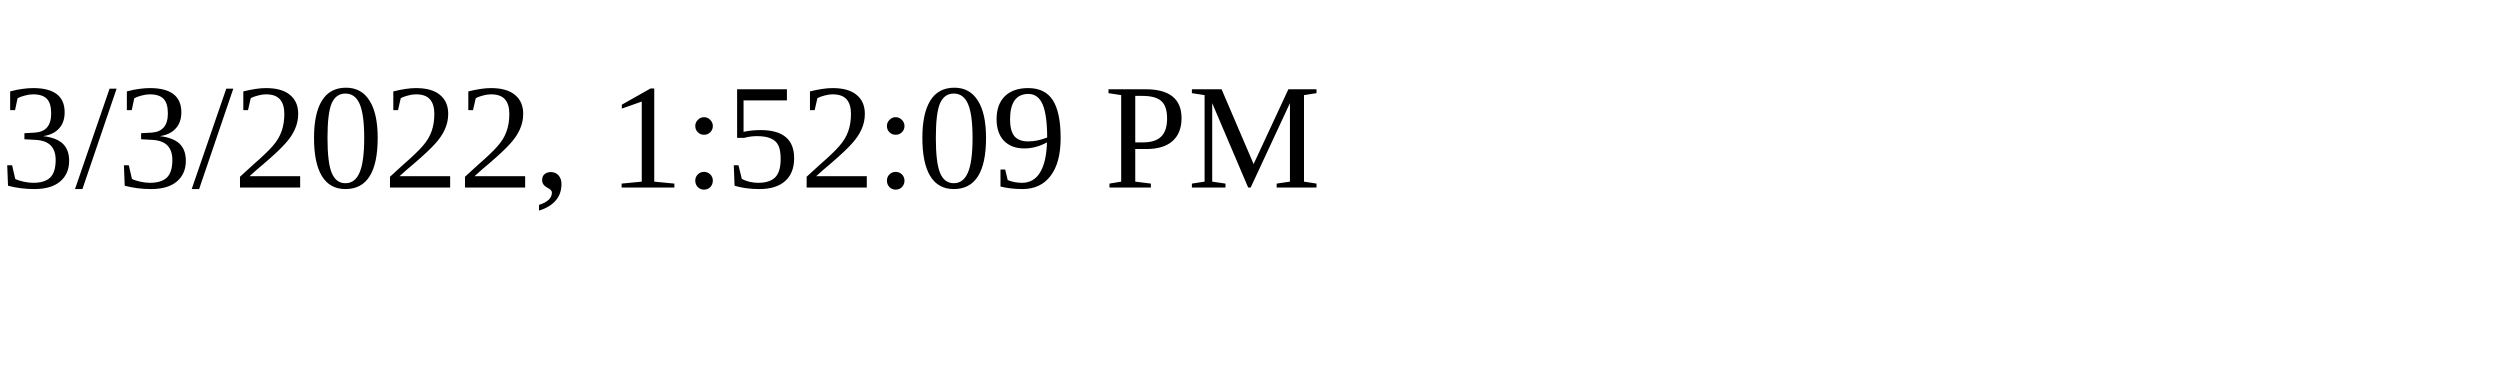
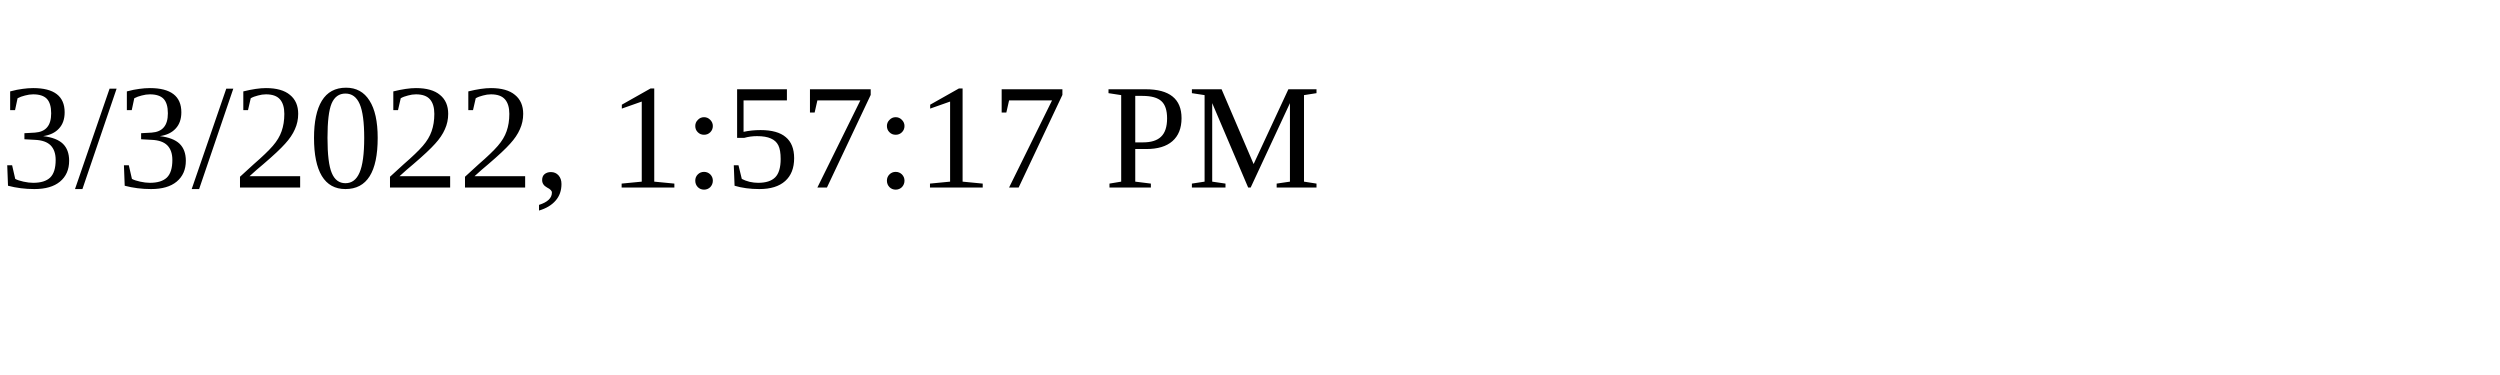
<svg xmlns="http://www.w3.org/2000/svg" height="30" width="200">
-   <text x="0" y="15">3/3/2022, 1:52:09 PM</text>
+   <text x="0" y="15">3/3/2022, 1:57:17 PM</text>
</svg>
